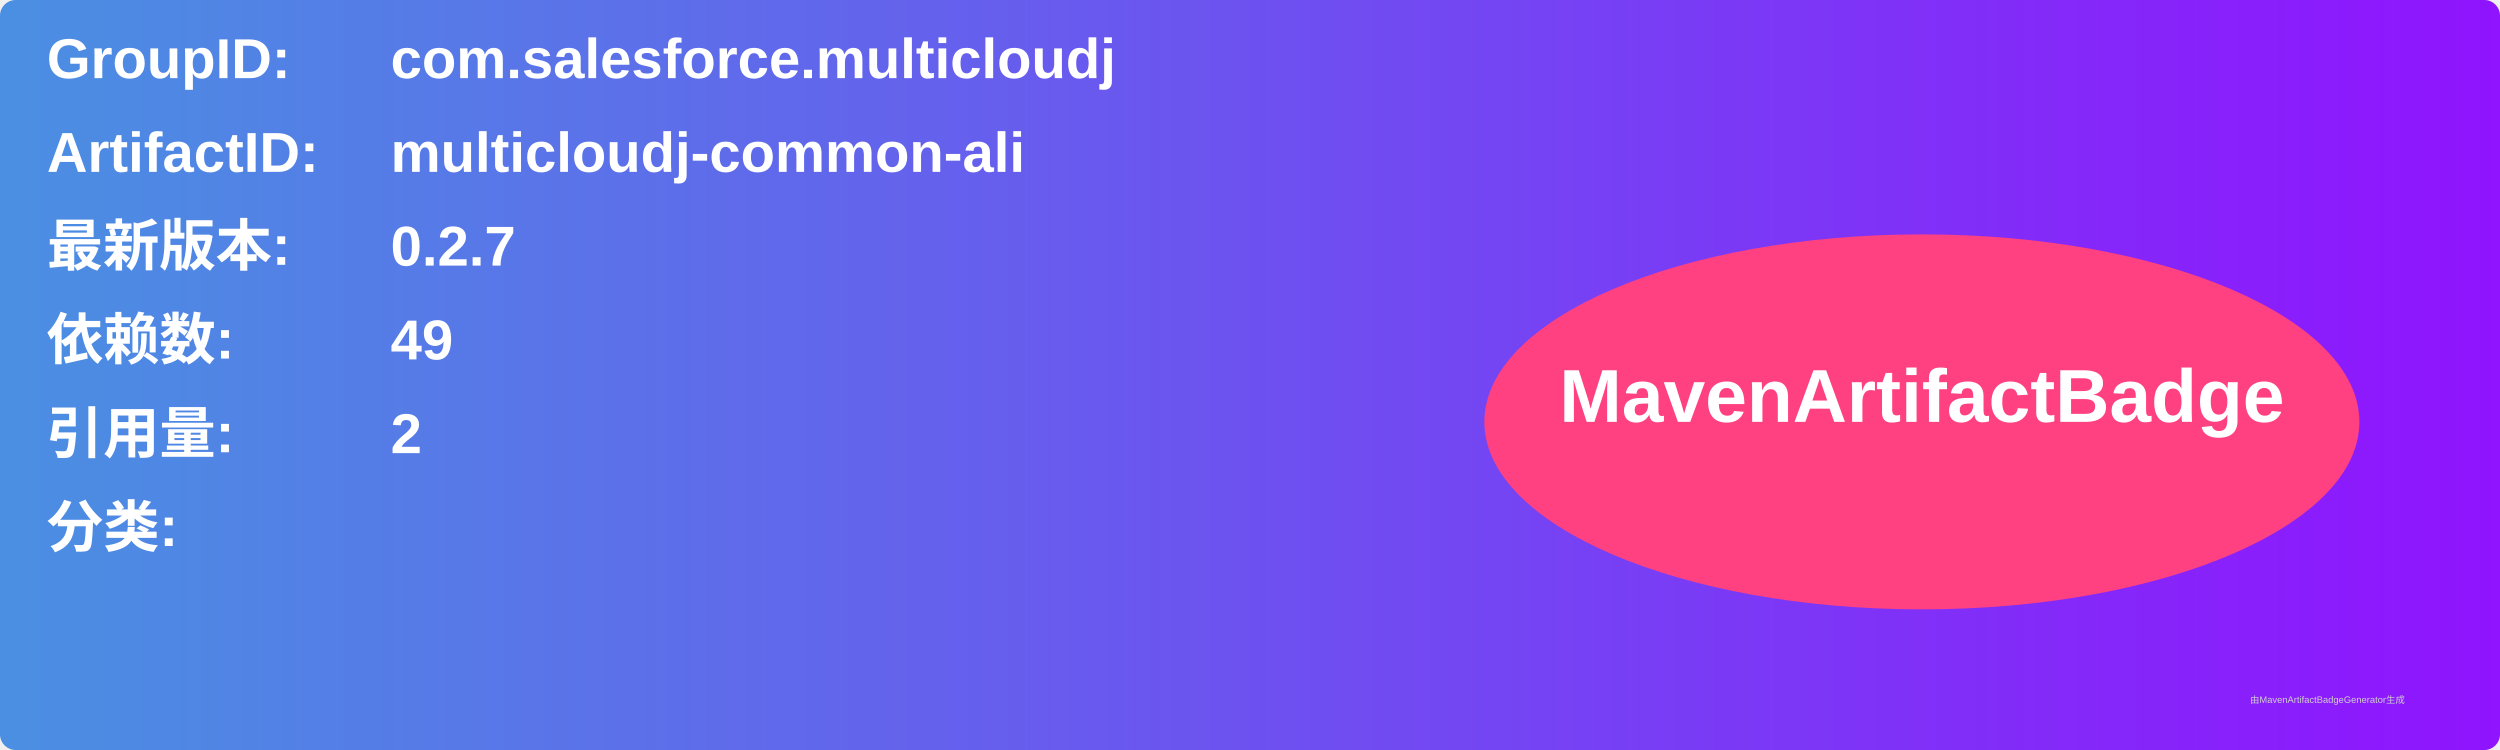
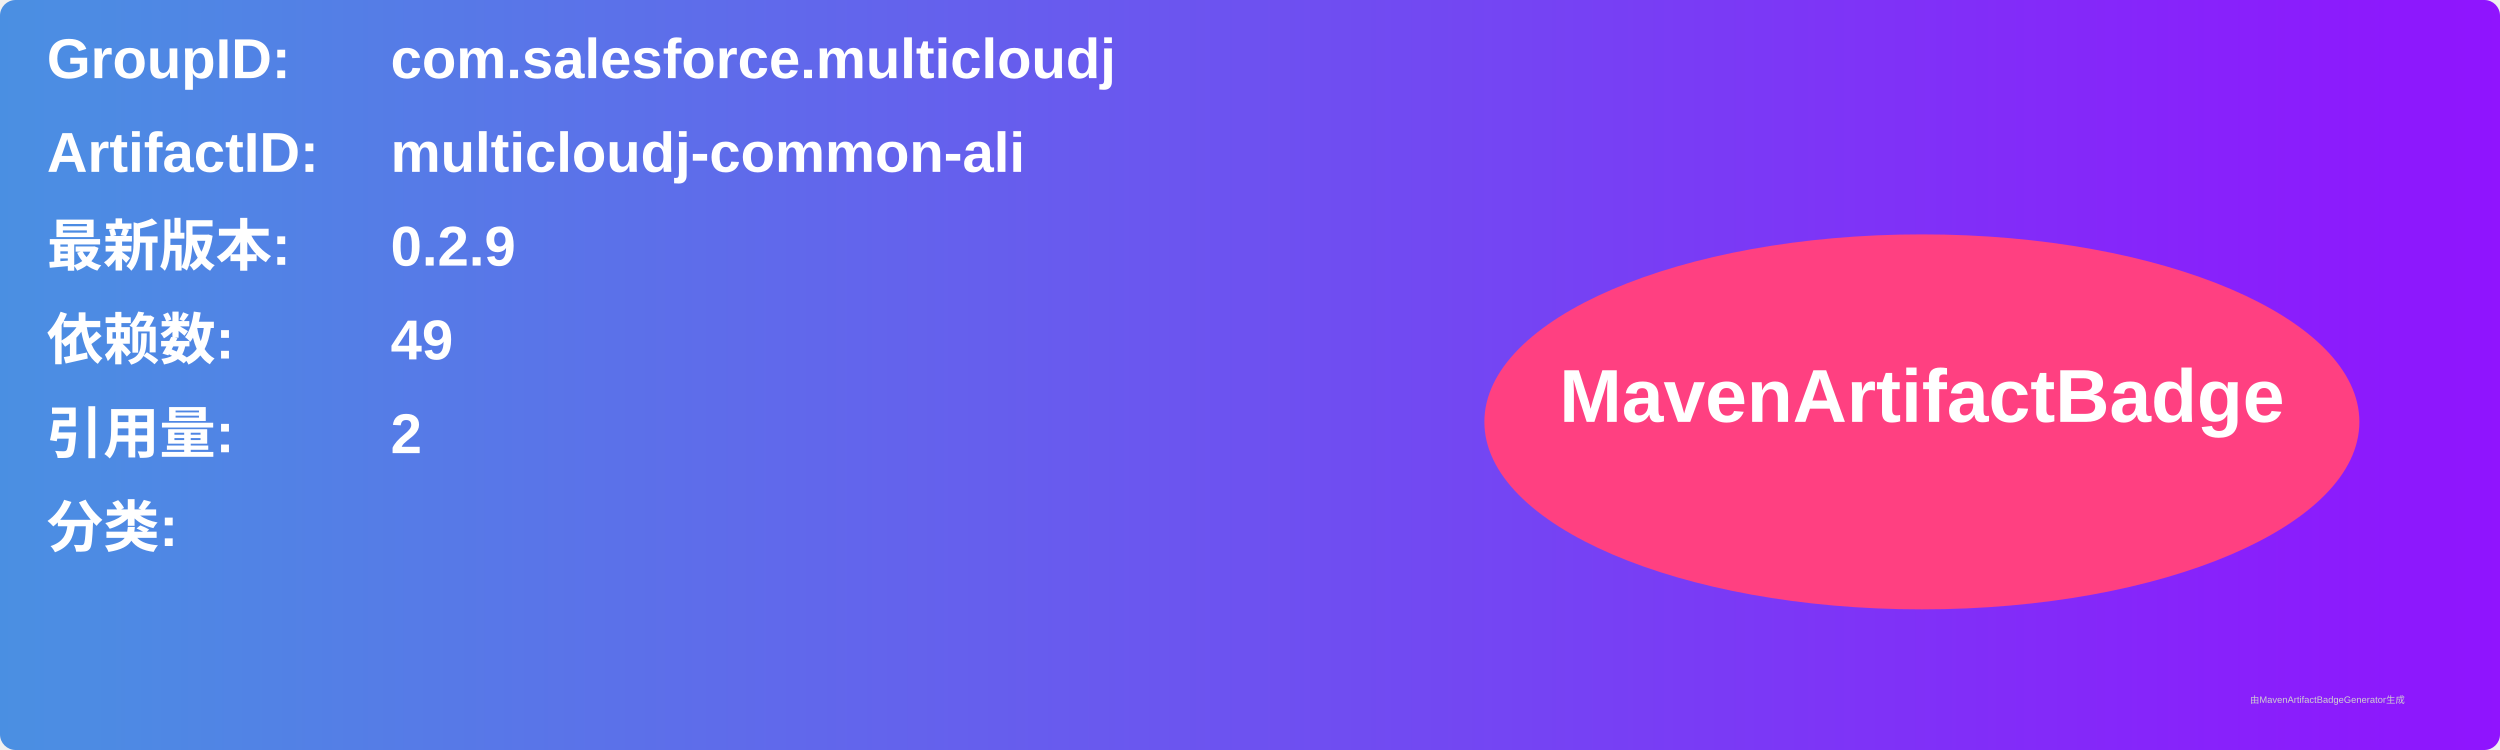
<svg xmlns="http://www.w3.org/2000/svg" width="800" height="240" viewBox="0 0 800 240">
  <linearGradient id="grad" x1="0%" y1="0%" x2="100%" y2="0%">
    <stop offset="0%" stop-color="#4a90e2" />
    <stop offset="100%" stop-color="#9013fe" />
  </linearGradient>
  <rect width="100%" height="100%" rx="5" ry="5" fill="url(#grad)" />
  <g transform="translate(15, 15)">
    <text x="0" y="10" font-family="Arial" font-size="18" fill="white" font-weight="bold" width="260">GroupID:</text>
    <text x="110" y="10" font-family="Arial" font-size="18" fill="white" font-weight="bold" width="460">com.salesforce.multicloudj</text>
    <text x="0" y="40" font-family="Arial" font-size="18" fill="white" font-weight="bold" width="260">ArtifactID:</text>
    <text x="110" y="40" font-family="Arial" font-size="18" fill="white" font-weight="bold" width="460">multicloudj-common-ali</text>
    <text x="0" y="70" font-family="Arial" font-size="18" fill="white" font-weight="bold">最新版本:</text>
    <text x="110" y="70" font-family="Arial" font-size="18" fill="white" font-weight="bold">
-       <tspan font-weight="bold">0.2.7</tspan>
+       <tspan font-weight="bold">0.2.9</tspan>
    </text>
    <text x="0" y="100" font-family="Arial" font-size="18" fill="white" font-weight="bold">依赖数: </text>
    <text x="110" y="100" font-family="Arial" font-size="18" fill="white">
      <tspan font-weight="bold">49</tspan>
    </text>
    <text x="0" y="130" font-family="Arial" font-size="18" fill="white" font-weight="bold">引用量: </text>
    <text x="110" y="130" font-family="Arial" font-size="18" fill="white">
      <tspan font-weight="bold">2</tspan>
    </text>
    <text x="0" y="160" font-family="Arial" font-size="18" fill="white" font-weight="bold">分类:</text>
    <text x="10" y="190" font-family="Arial" font-size="10" fill="white">
      <tspan font-weight="bold" />
    </text>
    <ellipse cx="600" cy="120" rx="140" ry="60" fill="#ff4081" />
    <text x="600" y="120" text-anchor="middle" font-family="Arial" font-size="24" fill="white" font-weight="bold">MavenArtifactBadge</text>
  </g>
  <text x="720" y="225" font-family="Arial" font-size="3" fill="#d0d0d0">由MavenArtifactBadgeGenerator生成</text>
</svg>
